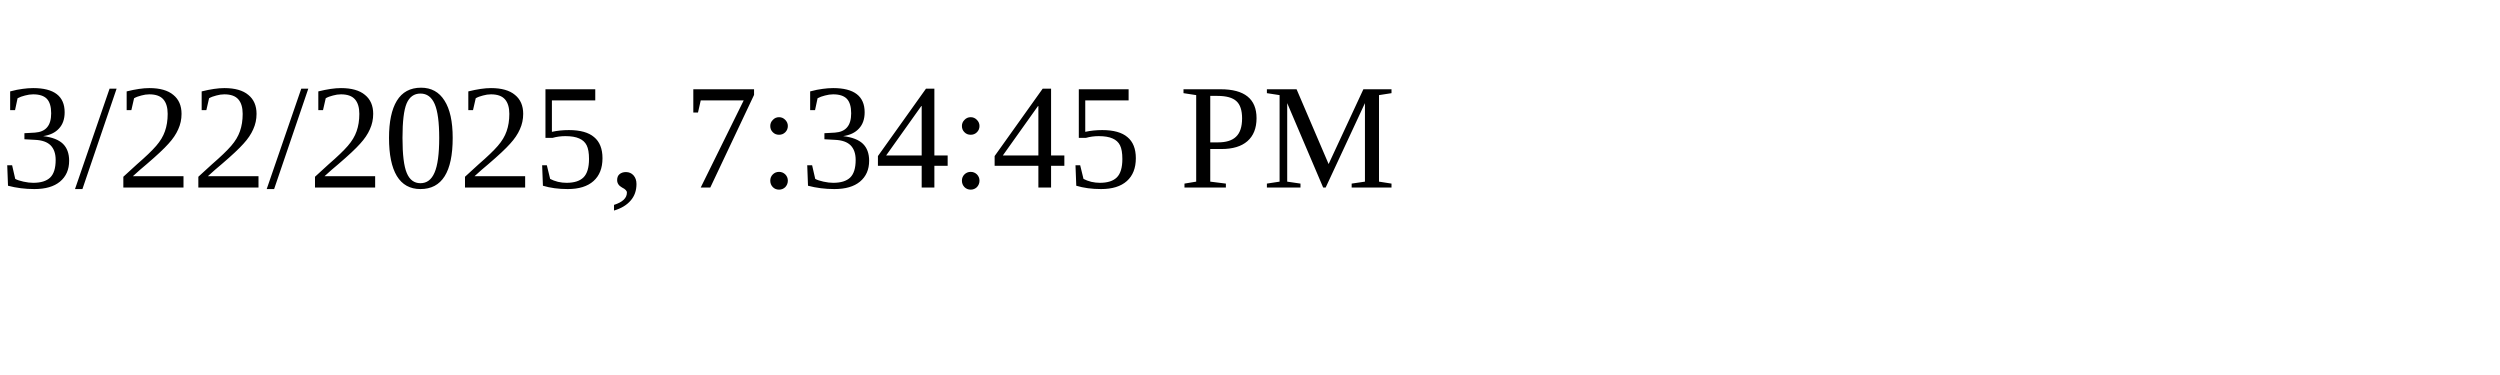
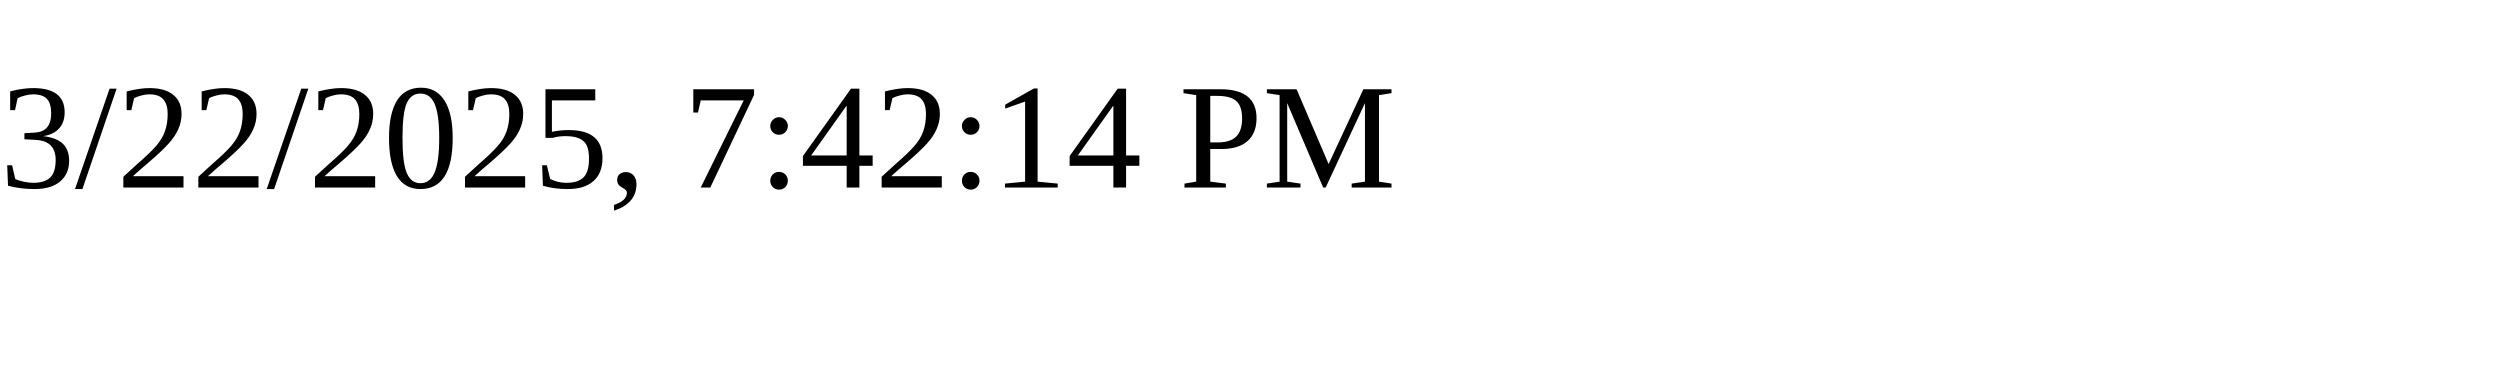
<svg xmlns="http://www.w3.org/2000/svg" height="30" width="200">
-   <text x="0" y="15">3/22/2025, 7:34:45 PM</text>
+   <text x="0" y="15">3/22/2025, 7:42:14 PM</text>
</svg>
